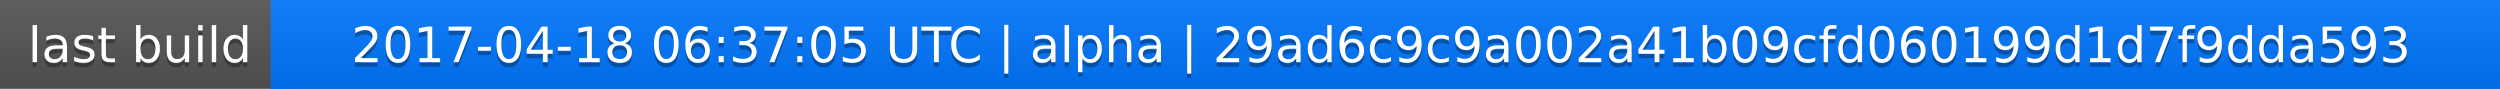
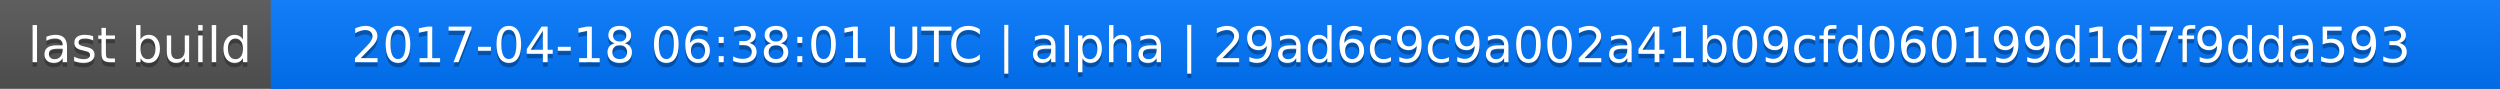
<svg xmlns="http://www.w3.org/2000/svg" width="563" height="20">
  <linearGradient id="a" x2="0" y2="100%">
    <stop offset="0" stop-color="#bbb" stop-opacity=".1" />
    <stop offset="1" stop-opacity=".1" />
  </linearGradient>
  <rect rx="0" width="563" height="20" fill="#555" />
  <rect rx="0" x="61" width="502" height="20" fill="#07f" />
  <path fill="#07f" d="M61 0h4v20h-4z" />
  <rect rx="0" width="563" height="20" fill="url(#a)" />
  <g fill="#fff" text-anchor="middle" font-family="DejaVu Sans,Verdana,Geneva,sans-serif" font-size="11">
    <text x="31.5" y="15" fill="#010101" fill-opacity=".3">last build</text>
    <text x="31.5" y="14">last build</text>
-     <text x="311" y="15" fill="#010101" fill-opacity=".3">2017-04-18 06:37:05 UTC | alpha | 29ad6c9c9a002a41b09cfd060199d1d7f9dda593</text>
-     <text x="311" y="14">2017-04-18 06:37:05 UTC | alpha | 29ad6c9c9a002a41b09cfd060199d1d7f9dda593</text>
+     <text x="311" y="15" fill="#010101" fill-opacity=".3">2017-04-18 06:38:01 UTC | alpha | 29ad6c9c9a002a41b09cfd060199d1d7f9dda593</text>
+     <text x="311" y="14">2017-04-18 06:38:01 UTC | alpha | 29ad6c9c9a002a41b09cfd060199d1d7f9dda593</text>
  </g>
</svg>
